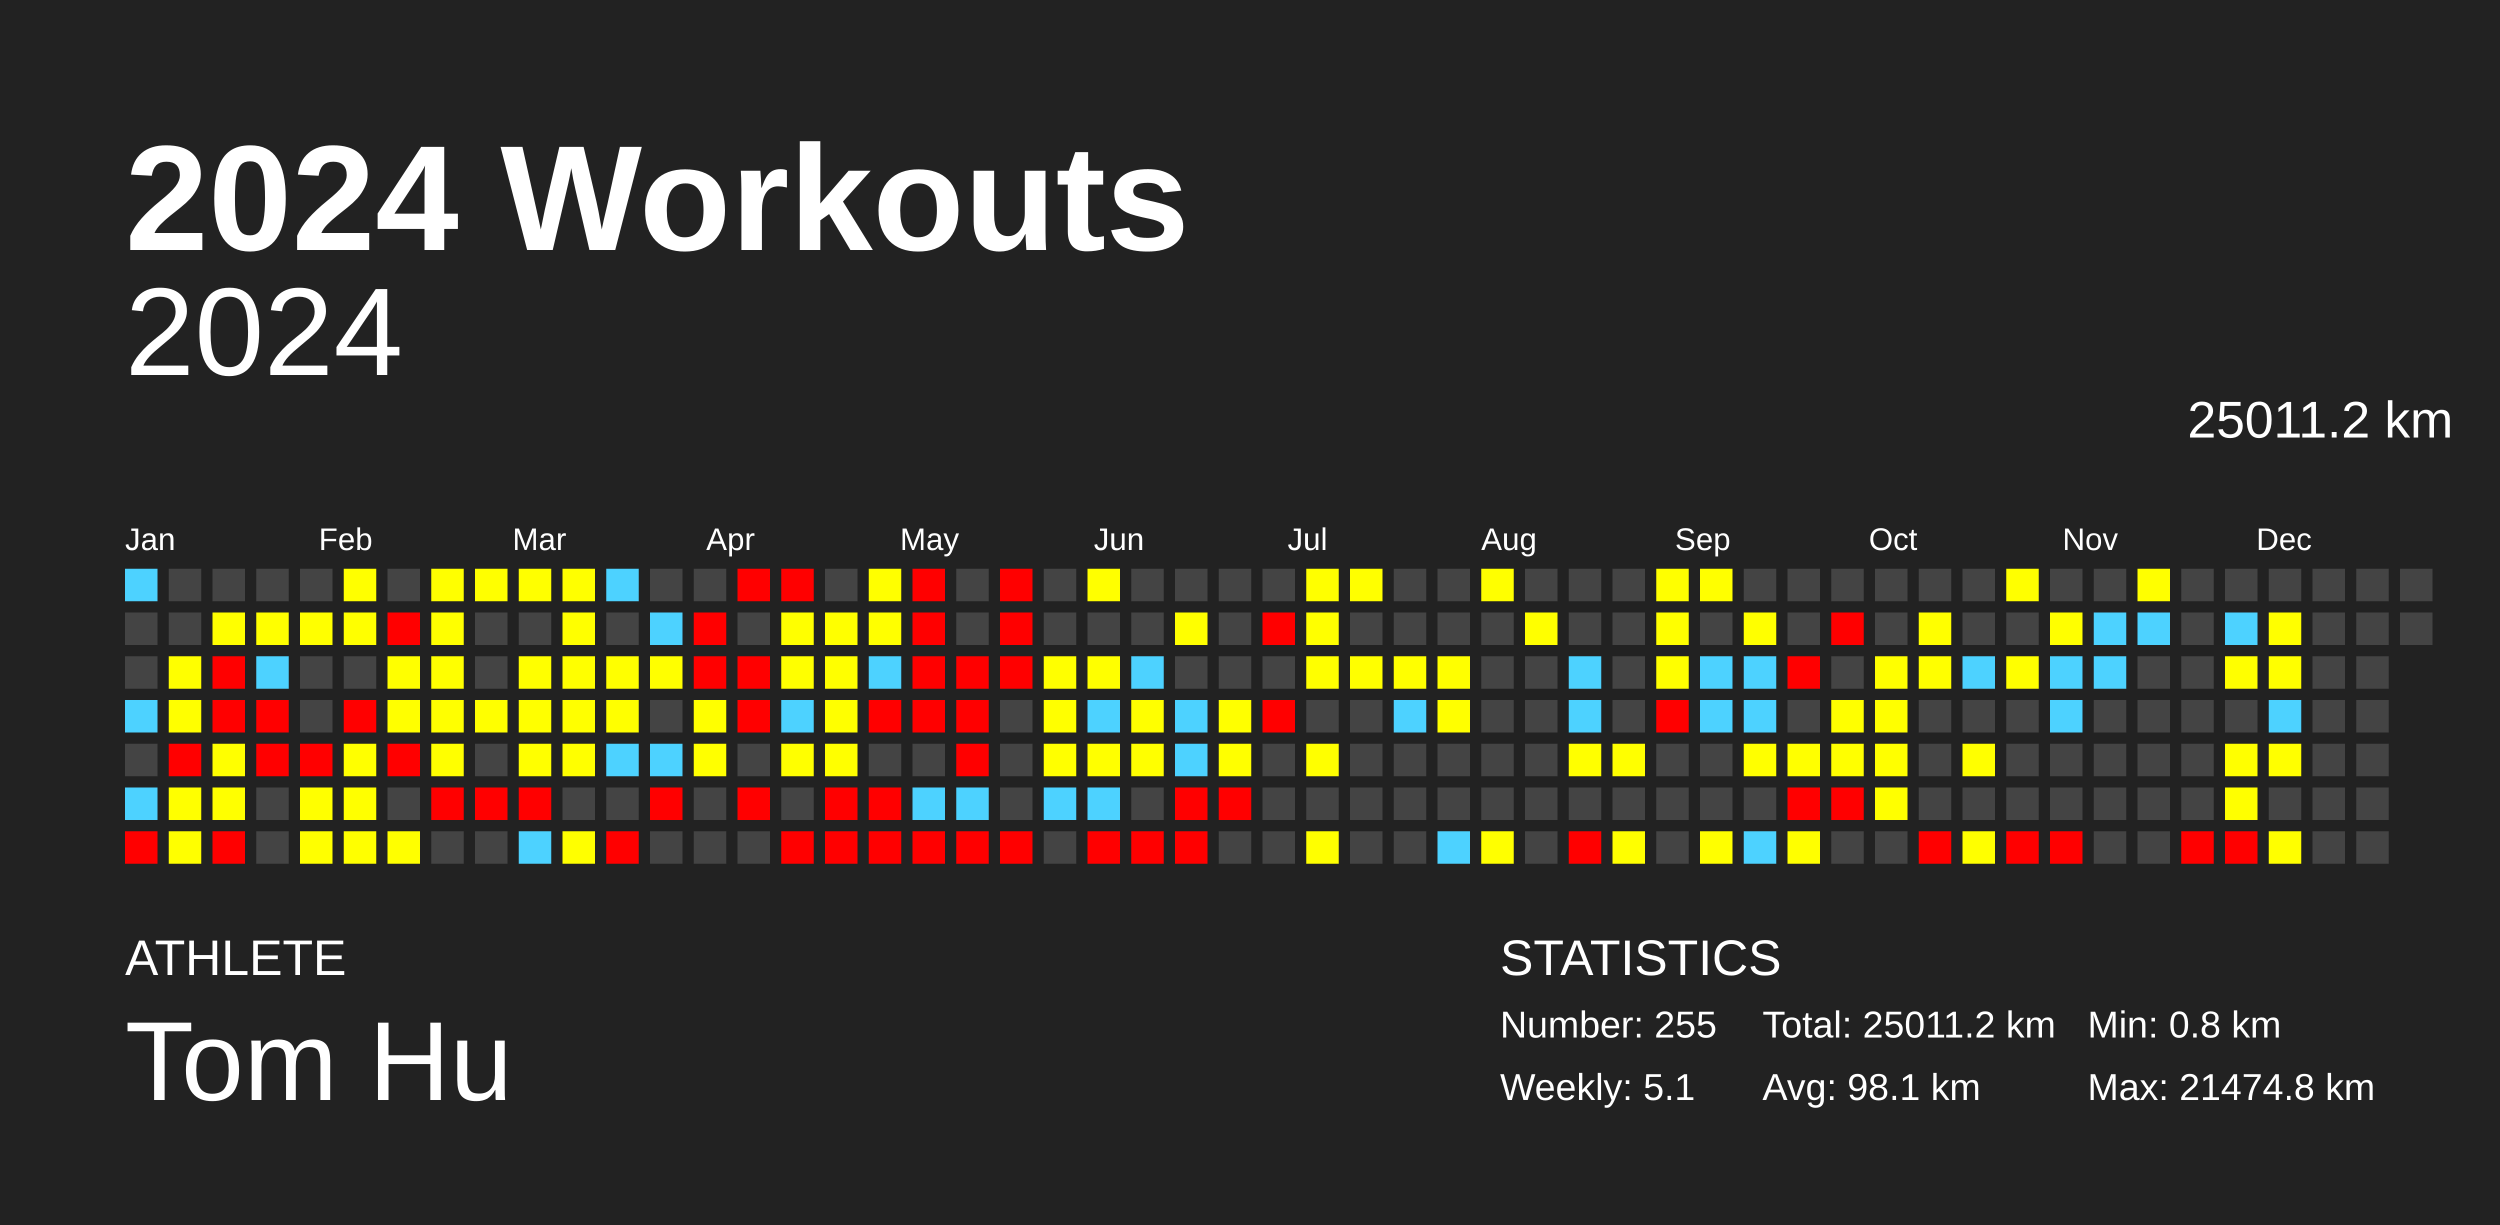
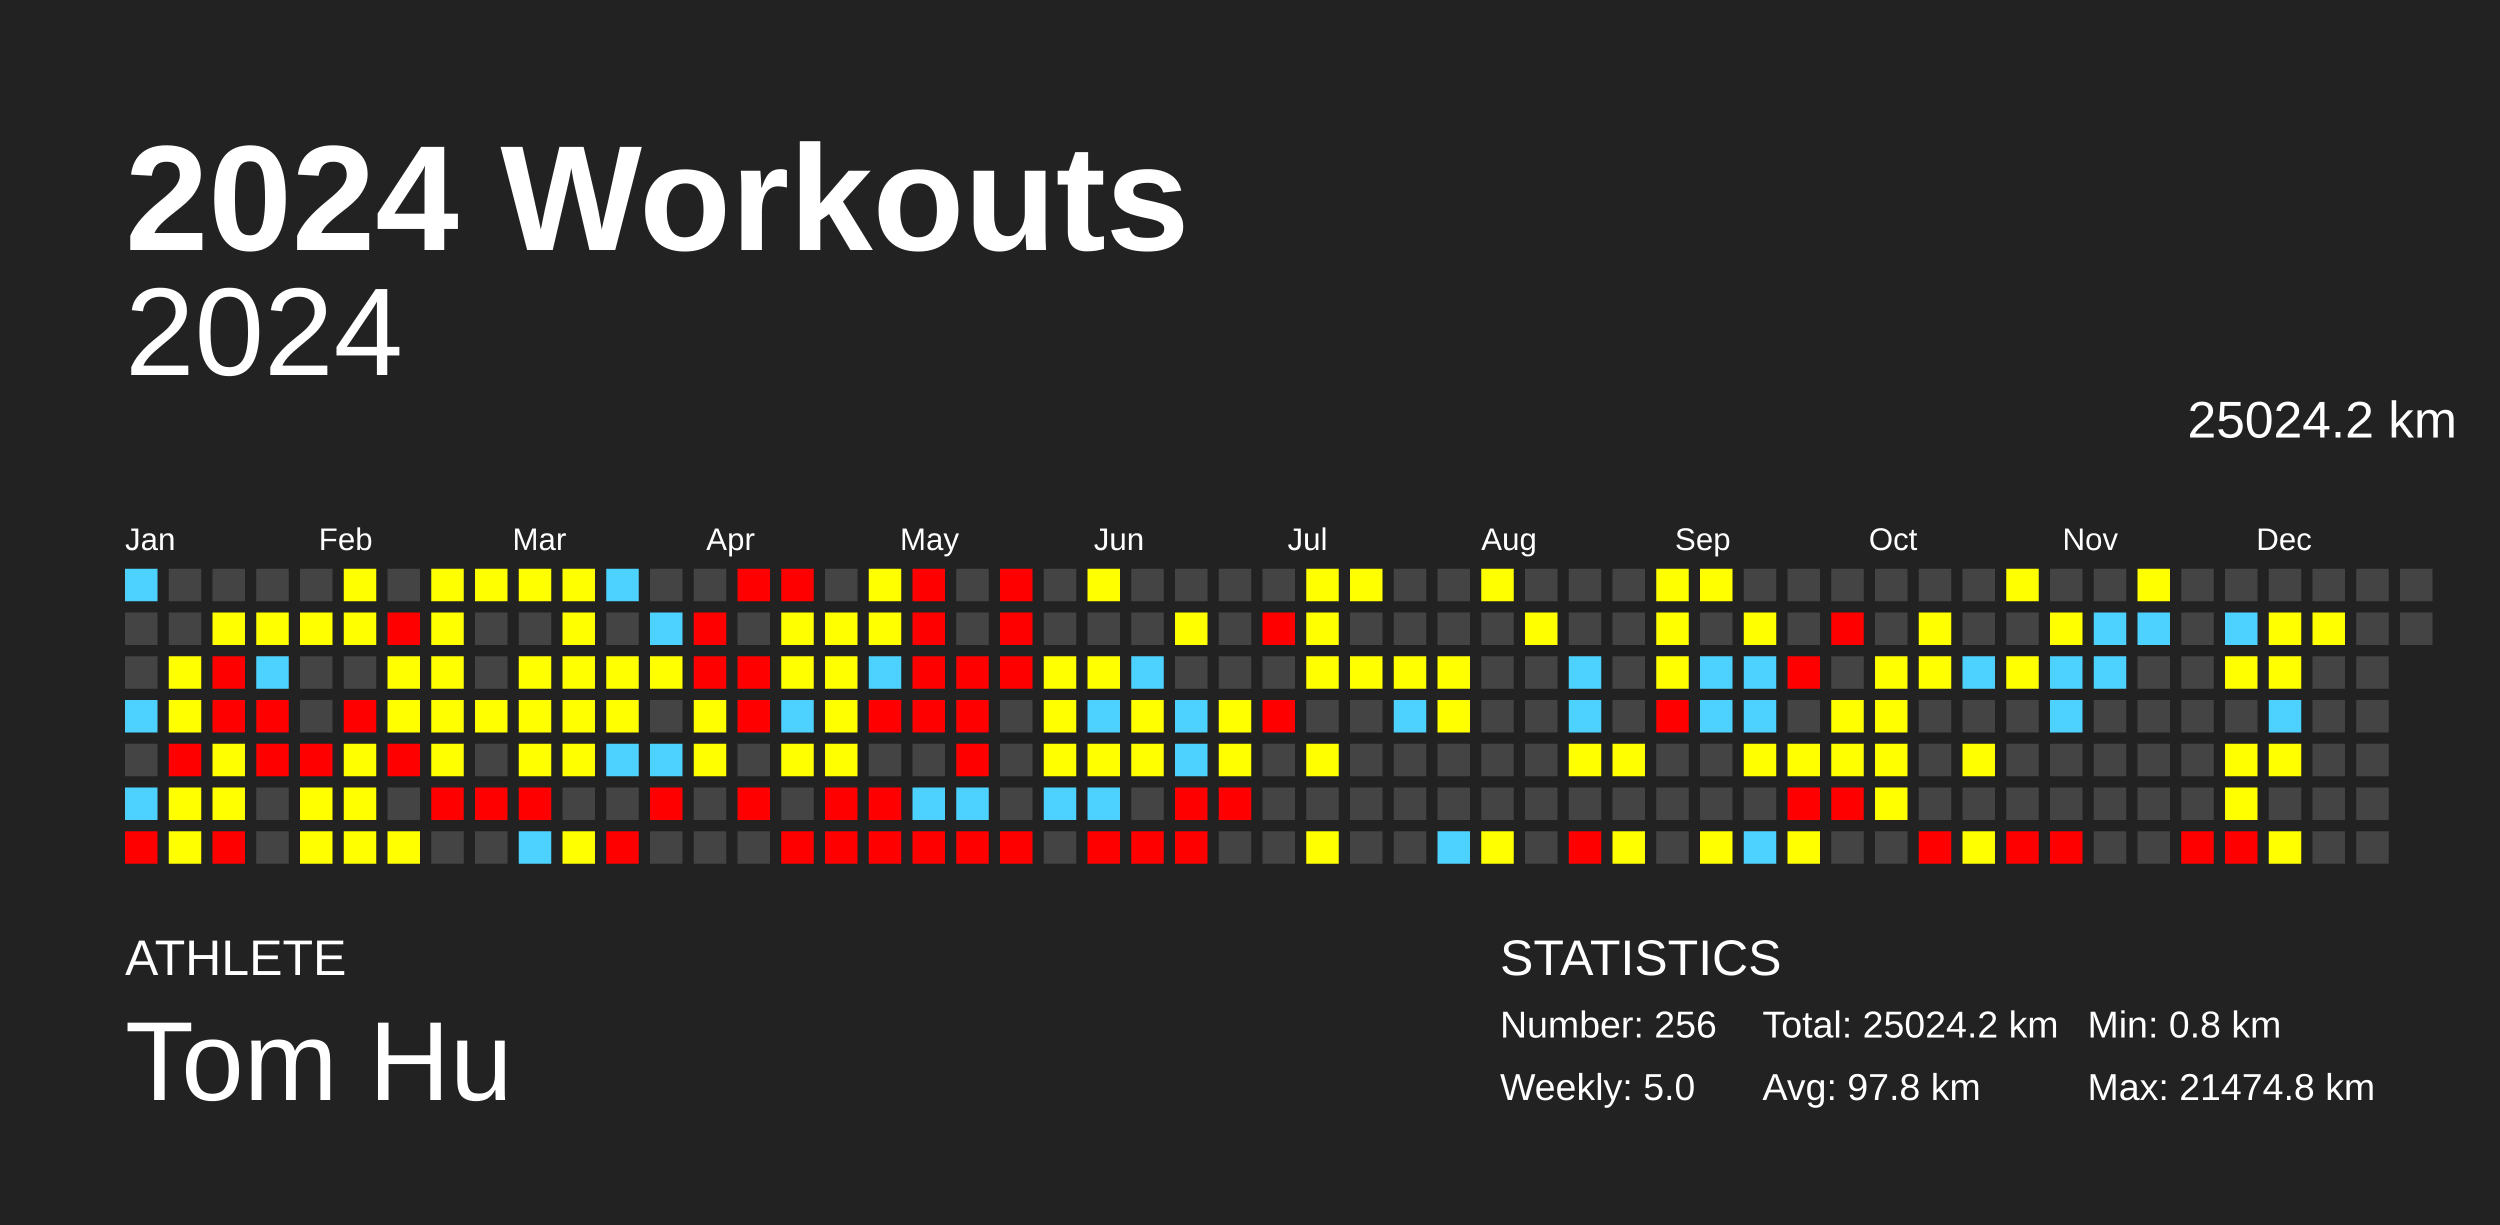
<svg xmlns="http://www.w3.org/2000/svg" baseProfile="full" height="98mm" version="1.1" viewBox="0,0,200,98" width="200mm">
  <defs />
  <rect fill="#222222" height="98" width="200" x="0" y="0" />
  <text fill="#FFFFFF" style="font-size:12px; font-family:Arial; font-weight:bold;" x="10" y="20">2024 Workouts</text>
  <text fill="#FFFFFF" style="font-size:4px; font-family:Arial" x="10" y="78">ATHLETE</text>
  <text fill="#FFFFFF" style="font-size:9px; font-family:Arial" x="10" y="88">Tom Hu</text>
  <text fill="#FFFFFF" style="font-size:4px; font-family:Arial" x="120" y="78">STATISTICS</text>
-   <text fill="#FFFFFF" style="font-size:3px; font-family:Arial" x="120" y="83">Number: 255</text>
-   <text fill="#FFFFFF" style="font-size:3px; font-family:Arial" x="120" y="88">Weekly: 5.1</text>
-   <text fill="#FFFFFF" style="font-size:3px; font-family:Arial" x="141" y="83">Total: 25011.2 km</text>
-   <text fill="#FFFFFF" style="font-size:3px; font-family:Arial" x="141" y="88">Avg: 98.1 km</text>
+   <text fill="#FFFFFF" style="font-size:3px; font-family:Arial" x="120" y="83">Number: 256</text>
+   <text fill="#FFFFFF" style="font-size:3px; font-family:Arial" x="120" y="88">Weekly: 5.0</text>
+   <text fill="#FFFFFF" style="font-size:3px; font-family:Arial" x="141" y="83">Total: 25024.2 km</text>
+   <text fill="#FFFFFF" style="font-size:3px; font-family:Arial" x="141" y="88">Avg: 97.8 km</text>
  <text fill="#FFFFFF" style="font-size:3px; font-family:Arial" x="167" y="83">Min: 0.8 km</text>
  <text fill="#FFFFFF" style="font-size:3px; font-family:Arial" x="167" y="88">Max: 21474.8 km</text>
  <text alignment-baseline="hanging" fill="#FFFFFF" style="font-size:10.0px; font-family:Arial;" x="10" y="30">2024</text>
-   <text alignment-baseline="hanging" fill="#FFFFFF" style="font-size:4.125px; font-family:Arial;" x="175" y="35">25011.2 km</text>
+   <text alignment-baseline="hanging" fill="#FFFFFF" style="font-size:4.125px; font-family:Arial;" x="175" y="35">25024.2 km</text>
  <text fill="#FFFFFF" style="font-size:2.5px; font-family:Arial" x="10.0" y="44">Jan</text>
  <text fill="#FFFFFF" style="font-size:2.5px; font-family:Arial" x="25.5" y="44">Feb</text>
  <text fill="#FFFFFF" style="font-size:2.5px; font-family:Arial" x="41.0" y="44">Mar</text>
  <text fill="#FFFFFF" style="font-size:2.5px; font-family:Arial" x="56.5" y="44">Apr</text>
  <text fill="#FFFFFF" style="font-size:2.5px; font-family:Arial" x="72.0" y="44">May</text>
  <text fill="#FFFFFF" style="font-size:2.5px; font-family:Arial" x="87.5" y="44">Jun</text>
  <text fill="#FFFFFF" style="font-size:2.5px; font-family:Arial" x="103.0" y="44">Jul</text>
  <text fill="#FFFFFF" style="font-size:2.5px; font-family:Arial" x="118.5" y="44">Aug</text>
  <text fill="#FFFFFF" style="font-size:2.5px; font-family:Arial" x="134.0" y="44">Sep</text>
  <text fill="#FFFFFF" style="font-size:2.5px; font-family:Arial" x="149.5" y="44">Oct</text>
  <text fill="#FFFFFF" style="font-size:2.5px; font-family:Arial" x="165.0" y="44">Nov</text>
  <text fill="#FFFFFF" style="font-size:2.5px; font-family:Arial" x="180.5" y="44">Dec</text>
  <rect fill="#4dd2ff" height="2.6" width="2.6" x="10.0" y="45.5" />
  <rect fill="#444444" height="2.6" width="2.6" x="10.0" y="49.0" />
  <rect fill="#444444" height="2.6" width="2.6" x="10.0" y="52.5" />
  <rect fill="#4dd2ff" height="2.6" width="2.6" x="10.0" y="56.0" />
  <rect fill="#444444" height="2.6" width="2.6" x="10.0" y="59.5" />
  <rect fill="#4dd2ff" height="2.6" width="2.6" x="10.0" y="63.0" />
  <rect fill="red" height="2.6" width="2.6" x="10.0" y="66.5" />
  <rect fill="#444444" height="2.6" width="2.6" x="13.5" y="45.5" />
  <rect fill="#444444" height="2.6" width="2.6" x="13.5" y="49.0" />
  <rect fill="#ffff00" height="2.6" width="2.6" x="13.5" y="52.5" />
  <rect fill="#ffff00" height="2.6" width="2.6" x="13.5" y="56.0" />
  <rect fill="red" height="2.6" width="2.6" x="13.5" y="59.5" />
  <rect fill="#ffff00" height="2.6" width="2.6" x="13.5" y="63.0" />
  <rect fill="#ffff00" height="2.6" width="2.6" x="13.5" y="66.5" />
  <rect fill="#444444" height="2.6" width="2.6" x="17.0" y="45.5" />
  <rect fill="#ffff00" height="2.6" width="2.6" x="17.0" y="49.0" />
  <rect fill="red" height="2.6" width="2.6" x="17.0" y="52.5" />
  <rect fill="red" height="2.6" width="2.6" x="17.0" y="56.0" />
  <rect fill="#ffff00" height="2.6" width="2.6" x="17.0" y="59.5" />
  <rect fill="#ffff00" height="2.6" width="2.6" x="17.0" y="63.0" />
  <rect fill="red" height="2.6" width="2.6" x="17.0" y="66.5" />
  <rect fill="#444444" height="2.6" width="2.6" x="20.5" y="45.5" />
  <rect fill="#ffff00" height="2.6" width="2.6" x="20.5" y="49.0" />
  <rect fill="#4dd2ff" height="2.6" width="2.6" x="20.5" y="52.5" />
  <rect fill="red" height="2.6" width="2.6" x="20.5" y="56.0" />
  <rect fill="red" height="2.6" width="2.6" x="20.5" y="59.5" />
  <rect fill="#444444" height="2.6" width="2.6" x="20.5" y="63.0" />
  <rect fill="#444444" height="2.6" width="2.6" x="20.5" y="66.5" />
  <rect fill="#444444" height="2.6" width="2.6" x="24.0" y="45.5" />
  <rect fill="#ffff00" height="2.6" width="2.6" x="24.0" y="49.0" />
  <rect fill="#444444" height="2.6" width="2.6" x="24.0" y="52.5" />
  <rect fill="#444444" height="2.6" width="2.6" x="24.0" y="56.0" />
  <rect fill="red" height="2.6" width="2.6" x="24.0" y="59.5" />
  <rect fill="#ffff00" height="2.6" width="2.6" x="24.0" y="63.0" />
  <rect fill="#ffff00" height="2.6" width="2.6" x="24.0" y="66.5" />
  <rect fill="#ffff00" height="2.6" width="2.6" x="27.5" y="45.5" />
  <rect fill="#ffff00" height="2.6" width="2.6" x="27.5" y="49.0" />
  <rect fill="#444444" height="2.6" width="2.6" x="27.5" y="52.5" />
  <rect fill="red" height="2.6" width="2.6" x="27.5" y="56.0" />
  <rect fill="#ffff00" height="2.6" width="2.6" x="27.5" y="59.5" />
  <rect fill="#ffff00" height="2.6" width="2.6" x="27.5" y="63.0" />
  <rect fill="#ffff00" height="2.6" width="2.6" x="27.5" y="66.5" />
  <rect fill="#444444" height="2.6" width="2.6" x="31.0" y="45.5" />
  <rect fill="red" height="2.6" width="2.6" x="31.0" y="49.0" />
  <rect fill="#ffff00" height="2.6" width="2.6" x="31.0" y="52.5" />
  <rect fill="#ffff00" height="2.6" width="2.6" x="31.0" y="56.0" />
  <rect fill="red" height="2.6" width="2.6" x="31.0" y="59.5" />
  <rect fill="#444444" height="2.6" width="2.6" x="31.0" y="63.0" />
  <rect fill="#ffff00" height="2.6" width="2.6" x="31.0" y="66.5" />
  <rect fill="#ffff00" height="2.6" width="2.6" x="34.5" y="45.5" />
  <rect fill="#ffff00" height="2.6" width="2.6" x="34.5" y="49.0" />
  <rect fill="#ffff00" height="2.6" width="2.6" x="34.5" y="52.5" />
  <rect fill="#ffff00" height="2.6" width="2.6" x="34.5" y="56.0" />
  <rect fill="#ffff00" height="2.6" width="2.6" x="34.5" y="59.5" />
  <rect fill="red" height="2.6" width="2.6" x="34.5" y="63.0" />
  <rect fill="#444444" height="2.6" width="2.6" x="34.5" y="66.5" />
  <rect fill="#ffff00" height="2.6" width="2.6" x="38.0" y="45.5" />
  <rect fill="#444444" height="2.6" width="2.6" x="38.0" y="49.0" />
  <rect fill="#444444" height="2.6" width="2.6" x="38.0" y="52.5" />
  <rect fill="#ffff00" height="2.6" width="2.6" x="38.0" y="56.0" />
  <rect fill="#444444" height="2.6" width="2.6" x="38.0" y="59.5" />
  <rect fill="red" height="2.6" width="2.6" x="38.0" y="63.0" />
  <rect fill="#444444" height="2.6" width="2.6" x="38.0" y="66.5" />
  <rect fill="#ffff00" height="2.6" width="2.6" x="41.5" y="45.5" />
  <rect fill="#444444" height="2.6" width="2.6" x="41.5" y="49.0" />
  <rect fill="#ffff00" height="2.6" width="2.6" x="41.5" y="52.5" />
  <rect fill="#ffff00" height="2.6" width="2.6" x="41.5" y="56.0" />
  <rect fill="#ffff00" height="2.6" width="2.6" x="41.5" y="59.5" />
  <rect fill="red" height="2.6" width="2.6" x="41.5" y="63.0" />
  <rect fill="#4dd2ff" height="2.6" width="2.6" x="41.5" y="66.5" />
  <rect fill="#ffff00" height="2.6" width="2.6" x="45.0" y="45.5" />
  <rect fill="#ffff00" height="2.6" width="2.6" x="45.0" y="49.0" />
  <rect fill="#ffff00" height="2.6" width="2.6" x="45.0" y="52.5" />
  <rect fill="#ffff00" height="2.6" width="2.6" x="45.0" y="56.0" />
  <rect fill="#ffff00" height="2.6" width="2.6" x="45.0" y="59.5" />
  <rect fill="#444444" height="2.6" width="2.6" x="45.0" y="63.0" />
  <rect fill="#ffff00" height="2.6" width="2.6" x="45.0" y="66.5" />
  <rect fill="#4dd2ff" height="2.6" width="2.6" x="48.5" y="45.5" />
  <rect fill="#444444" height="2.6" width="2.6" x="48.5" y="49.0" />
  <rect fill="#ffff00" height="2.6" width="2.6" x="48.5" y="52.5" />
  <rect fill="#ffff00" height="2.6" width="2.6" x="48.5" y="56.0" />
  <rect fill="#4dd2ff" height="2.6" width="2.6" x="48.5" y="59.5" />
  <rect fill="#444444" height="2.6" width="2.6" x="48.5" y="63.0" />
  <rect fill="red" height="2.6" width="2.6" x="48.5" y="66.5" />
  <rect fill="#444444" height="2.6" width="2.6" x="52.0" y="45.5" />
  <rect fill="#4dd2ff" height="2.6" width="2.6" x="52.0" y="49.0" />
  <rect fill="#ffff00" height="2.6" width="2.6" x="52.0" y="52.5" />
  <rect fill="#444444" height="2.6" width="2.6" x="52.0" y="56.0" />
  <rect fill="#4dd2ff" height="2.6" width="2.6" x="52.0" y="59.5" />
  <rect fill="red" height="2.6" width="2.6" x="52.0" y="63.0" />
  <rect fill="#444444" height="2.6" width="2.6" x="52.0" y="66.5" />
  <rect fill="#444444" height="2.6" width="2.6" x="55.5" y="45.5" />
  <rect fill="red" height="2.6" width="2.6" x="55.5" y="49.0" />
  <rect fill="red" height="2.6" width="2.6" x="55.5" y="52.5" />
  <rect fill="#ffff00" height="2.6" width="2.6" x="55.5" y="56.0" />
  <rect fill="#ffff00" height="2.6" width="2.6" x="55.5" y="59.5" />
  <rect fill="#444444" height="2.6" width="2.6" x="55.5" y="63.0" />
  <rect fill="#444444" height="2.6" width="2.6" x="55.5" y="66.5" />
  <rect fill="red" height="2.6" width="2.6" x="59.0" y="45.5" />
  <rect fill="#444444" height="2.6" width="2.6" x="59.0" y="49.0" />
  <rect fill="red" height="2.6" width="2.6" x="59.0" y="52.5" />
  <rect fill="red" height="2.6" width="2.6" x="59.0" y="56.0" />
  <rect fill="#444444" height="2.6" width="2.6" x="59.0" y="59.5" />
  <rect fill="red" height="2.6" width="2.6" x="59.0" y="63.0" />
  <rect fill="#444444" height="2.6" width="2.6" x="59.0" y="66.5" />
  <rect fill="red" height="2.6" width="2.6" x="62.5" y="45.5" />
  <rect fill="#ffff00" height="2.6" width="2.6" x="62.5" y="49.0" />
  <rect fill="#ffff00" height="2.6" width="2.6" x="62.5" y="52.5" />
  <rect fill="#4dd2ff" height="2.6" width="2.6" x="62.5" y="56.0" />
  <rect fill="#ffff00" height="2.6" width="2.6" x="62.5" y="59.5" />
  <rect fill="#444444" height="2.6" width="2.6" x="62.5" y="63.0" />
  <rect fill="red" height="2.6" width="2.6" x="62.5" y="66.5" />
  <rect fill="#444444" height="2.6" width="2.6" x="66.0" y="45.5" />
  <rect fill="#ffff00" height="2.6" width="2.6" x="66.0" y="49.0" />
  <rect fill="#ffff00" height="2.6" width="2.6" x="66.0" y="52.5" />
  <rect fill="#ffff00" height="2.6" width="2.6" x="66.0" y="56.0" />
  <rect fill="#ffff00" height="2.6" width="2.6" x="66.0" y="59.5" />
  <rect fill="red" height="2.6" width="2.6" x="66.0" y="63.0" />
  <rect fill="red" height="2.6" width="2.6" x="66.0" y="66.5" />
  <rect fill="#ffff00" height="2.6" width="2.6" x="69.5" y="45.5" />
  <rect fill="#ffff00" height="2.6" width="2.6" x="69.5" y="49.0" />
  <rect fill="#4dd2ff" height="2.6" width="2.6" x="69.5" y="52.5" />
  <rect fill="red" height="2.6" width="2.6" x="69.5" y="56.0" />
  <rect fill="#444444" height="2.6" width="2.6" x="69.5" y="59.5" />
  <rect fill="red" height="2.6" width="2.6" x="69.5" y="63.0" />
  <rect fill="red" height="2.6" width="2.6" x="69.5" y="66.5" />
  <rect fill="red" height="2.6" width="2.6" x="73.0" y="45.5" />
  <rect fill="red" height="2.6" width="2.6" x="73.0" y="49.0" />
  <rect fill="red" height="2.6" width="2.6" x="73.0" y="52.5" />
  <rect fill="red" height="2.6" width="2.6" x="73.0" y="56.0" />
  <rect fill="#444444" height="2.6" width="2.6" x="73.0" y="59.5" />
  <rect fill="#4dd2ff" height="2.6" width="2.6" x="73.0" y="63.0" />
  <rect fill="red" height="2.6" width="2.6" x="73.0" y="66.5" />
  <rect fill="#444444" height="2.6" width="2.6" x="76.5" y="45.5" />
  <rect fill="#444444" height="2.6" width="2.6" x="76.5" y="49.0" />
  <rect fill="red" height="2.6" width="2.6" x="76.5" y="52.5" />
  <rect fill="red" height="2.6" width="2.6" x="76.5" y="56.0" />
  <rect fill="red" height="2.6" width="2.6" x="76.5" y="59.5" />
  <rect fill="#4dd2ff" height="2.6" width="2.6" x="76.5" y="63.0" />
  <rect fill="red" height="2.6" width="2.6" x="76.5" y="66.5" />
  <rect fill="red" height="2.6" width="2.6" x="80.0" y="45.5" />
  <rect fill="red" height="2.6" width="2.6" x="80.0" y="49.0" />
  <rect fill="red" height="2.6" width="2.6" x="80.0" y="52.5" />
  <rect fill="#444444" height="2.6" width="2.6" x="80.0" y="56.0" />
  <rect fill="#444444" height="2.6" width="2.6" x="80.0" y="59.5" />
  <rect fill="#444444" height="2.6" width="2.6" x="80.0" y="63.0" />
  <rect fill="red" height="2.6" width="2.6" x="80.0" y="66.5" />
  <rect fill="#444444" height="2.6" width="2.6" x="83.5" y="45.5" />
  <rect fill="#444444" height="2.6" width="2.6" x="83.5" y="49.0" />
  <rect fill="#ffff00" height="2.6" width="2.6" x="83.5" y="52.5" />
  <rect fill="#ffff00" height="2.6" width="2.6" x="83.5" y="56.0" />
  <rect fill="#ffff00" height="2.6" width="2.6" x="83.5" y="59.5" />
  <rect fill="#4dd2ff" height="2.6" width="2.6" x="83.5" y="63.0" />
  <rect fill="#444444" height="2.6" width="2.6" x="83.5" y="66.5" />
  <rect fill="#ffff00" height="2.6" width="2.6" x="87.0" y="45.5" />
  <rect fill="#444444" height="2.6" width="2.6" x="87.0" y="49.0" />
  <rect fill="#ffff00" height="2.6" width="2.6" x="87.0" y="52.5" />
  <rect fill="#4dd2ff" height="2.6" width="2.6" x="87.0" y="56.0" />
  <rect fill="#ffff00" height="2.6" width="2.6" x="87.0" y="59.5" />
  <rect fill="#4dd2ff" height="2.6" width="2.6" x="87.0" y="63.0" />
  <rect fill="red" height="2.6" width="2.6" x="87.0" y="66.5" />
  <rect fill="#444444" height="2.6" width="2.6" x="90.5" y="45.5" />
  <rect fill="#444444" height="2.6" width="2.6" x="90.5" y="49.0" />
  <rect fill="#4dd2ff" height="2.6" width="2.6" x="90.5" y="52.5" />
  <rect fill="#ffff00" height="2.6" width="2.6" x="90.5" y="56.0" />
  <rect fill="#ffff00" height="2.6" width="2.6" x="90.5" y="59.5" />
  <rect fill="#444444" height="2.6" width="2.6" x="90.5" y="63.0" />
  <rect fill="red" height="2.6" width="2.6" x="90.5" y="66.5" />
  <rect fill="#444444" height="2.6" width="2.6" x="94.0" y="45.5" />
  <rect fill="#ffff00" height="2.6" width="2.6" x="94.0" y="49.0" />
  <rect fill="#444444" height="2.6" width="2.6" x="94.0" y="52.5" />
  <rect fill="#4dd2ff" height="2.6" width="2.6" x="94.0" y="56.0" />
  <rect fill="#4dd2ff" height="2.6" width="2.6" x="94.0" y="59.5" />
  <rect fill="red" height="2.6" width="2.6" x="94.0" y="63.0" />
  <rect fill="red" height="2.6" width="2.6" x="94.0" y="66.5" />
  <rect fill="#444444" height="2.6" width="2.6" x="97.5" y="45.5" />
  <rect fill="#444444" height="2.6" width="2.6" x="97.5" y="49.0" />
  <rect fill="#444444" height="2.6" width="2.6" x="97.5" y="52.5" />
  <rect fill="#ffff00" height="2.6" width="2.6" x="97.5" y="56.0" />
  <rect fill="#ffff00" height="2.6" width="2.6" x="97.5" y="59.5" />
  <rect fill="red" height="2.6" width="2.6" x="97.5" y="63.0" />
  <rect fill="#444444" height="2.6" width="2.6" x="97.5" y="66.5" />
  <rect fill="#444444" height="2.6" width="2.6" x="101.0" y="45.5" />
  <rect fill="red" height="2.6" width="2.6" x="101.0" y="49.0" />
  <rect fill="#444444" height="2.6" width="2.6" x="101.0" y="52.5" />
  <rect fill="red" height="2.6" width="2.6" x="101.0" y="56.0" />
  <rect fill="#444444" height="2.6" width="2.6" x="101.0" y="59.5" />
  <rect fill="#444444" height="2.6" width="2.6" x="101.0" y="63.0" />
  <rect fill="#444444" height="2.6" width="2.6" x="101.0" y="66.5" />
  <rect fill="#ffff00" height="2.6" width="2.6" x="104.5" y="45.5" />
  <rect fill="#ffff00" height="2.6" width="2.6" x="104.5" y="49.0" />
  <rect fill="#ffff00" height="2.6" width="2.6" x="104.5" y="52.5" />
  <rect fill="#444444" height="2.6" width="2.6" x="104.5" y="56.0" />
  <rect fill="#ffff00" height="2.6" width="2.6" x="104.5" y="59.5" />
  <rect fill="#444444" height="2.6" width="2.6" x="104.5" y="63.0" />
  <rect fill="#ffff00" height="2.6" width="2.6" x="104.5" y="66.5" />
  <rect fill="#ffff00" height="2.6" width="2.6" x="108.0" y="45.5" />
  <rect fill="#444444" height="2.6" width="2.6" x="108.0" y="49.0" />
  <rect fill="#ffff00" height="2.6" width="2.6" x="108.0" y="52.5" />
  <rect fill="#444444" height="2.6" width="2.6" x="108.0" y="56.0" />
  <rect fill="#444444" height="2.6" width="2.6" x="108.0" y="59.5" />
  <rect fill="#444444" height="2.6" width="2.6" x="108.0" y="63.0" />
  <rect fill="#444444" height="2.6" width="2.6" x="108.0" y="66.5" />
  <rect fill="#444444" height="2.6" width="2.6" x="111.5" y="45.5" />
  <rect fill="#444444" height="2.6" width="2.6" x="111.5" y="49.0" />
  <rect fill="#ffff00" height="2.6" width="2.6" x="111.5" y="52.5" />
  <rect fill="#4dd2ff" height="2.6" width="2.6" x="111.5" y="56.0" />
  <rect fill="#444444" height="2.6" width="2.6" x="111.5" y="59.5" />
  <rect fill="#444444" height="2.6" width="2.6" x="111.5" y="63.0" />
  <rect fill="#444444" height="2.6" width="2.6" x="111.5" y="66.5" />
  <rect fill="#444444" height="2.6" width="2.6" x="115.0" y="45.5" />
  <rect fill="#444444" height="2.6" width="2.6" x="115.0" y="49.0" />
  <rect fill="#ffff00" height="2.6" width="2.6" x="115.0" y="52.5" />
  <rect fill="#ffff00" height="2.6" width="2.6" x="115.0" y="56.0" />
  <rect fill="#444444" height="2.6" width="2.6" x="115.0" y="59.5" />
  <rect fill="#444444" height="2.6" width="2.6" x="115.0" y="63.0" />
  <rect fill="#4dd2ff" height="2.6" width="2.6" x="115.0" y="66.5" />
  <rect fill="#ffff00" height="2.6" width="2.6" x="118.5" y="45.5" />
  <rect fill="#444444" height="2.6" width="2.6" x="118.5" y="49.0" />
  <rect fill="#444444" height="2.6" width="2.6" x="118.5" y="52.5" />
  <rect fill="#444444" height="2.6" width="2.6" x="118.5" y="56.0" />
  <rect fill="#444444" height="2.6" width="2.6" x="118.5" y="59.5" />
  <rect fill="#444444" height="2.6" width="2.6" x="118.5" y="63.0" />
  <rect fill="#ffff00" height="2.6" width="2.6" x="118.5" y="66.5" />
  <rect fill="#444444" height="2.6" width="2.6" x="122.0" y="45.5" />
  <rect fill="#ffff00" height="2.6" width="2.6" x="122.0" y="49.0" />
  <rect fill="#444444" height="2.6" width="2.6" x="122.0" y="52.5" />
  <rect fill="#444444" height="2.6" width="2.6" x="122.0" y="56.0" />
  <rect fill="#444444" height="2.6" width="2.6" x="122.0" y="59.5" />
  <rect fill="#444444" height="2.6" width="2.6" x="122.0" y="63.0" />
  <rect fill="#444444" height="2.6" width="2.6" x="122.0" y="66.5" />
  <rect fill="#444444" height="2.6" width="2.6" x="125.5" y="45.5" />
  <rect fill="#444444" height="2.6" width="2.6" x="125.5" y="49.0" />
  <rect fill="#4dd2ff" height="2.6" width="2.6" x="125.5" y="52.5" />
  <rect fill="#4dd2ff" height="2.6" width="2.6" x="125.5" y="56.0" />
  <rect fill="#ffff00" height="2.6" width="2.6" x="125.5" y="59.5" />
  <rect fill="#444444" height="2.6" width="2.6" x="125.5" y="63.0" />
  <rect fill="red" height="2.6" width="2.6" x="125.5" y="66.5" />
  <rect fill="#444444" height="2.6" width="2.6" x="129.0" y="45.5" />
  <rect fill="#444444" height="2.6" width="2.6" x="129.0" y="49.0" />
  <rect fill="#444444" height="2.6" width="2.6" x="129.0" y="52.5" />
  <rect fill="#444444" height="2.6" width="2.6" x="129.0" y="56.0" />
  <rect fill="#ffff00" height="2.6" width="2.6" x="129.0" y="59.5" />
  <rect fill="#444444" height="2.6" width="2.6" x="129.0" y="63.0" />
  <rect fill="#ffff00" height="2.6" width="2.6" x="129.0" y="66.5" />
  <rect fill="#ffff00" height="2.6" width="2.6" x="132.5" y="45.5" />
  <rect fill="#ffff00" height="2.6" width="2.6" x="132.5" y="49.0" />
  <rect fill="#ffff00" height="2.6" width="2.6" x="132.5" y="52.5" />
  <rect fill="red" height="2.6" width="2.6" x="132.5" y="56.0" />
  <rect fill="#444444" height="2.6" width="2.6" x="132.5" y="59.5" />
  <rect fill="#444444" height="2.6" width="2.6" x="132.5" y="63.0" />
  <rect fill="#444444" height="2.6" width="2.6" x="132.5" y="66.5" />
  <rect fill="#ffff00" height="2.6" width="2.6" x="136.0" y="45.5" />
  <rect fill="#444444" height="2.6" width="2.6" x="136.0" y="49.0" />
  <rect fill="#4dd2ff" height="2.6" width="2.6" x="136.0" y="52.5" />
  <rect fill="#4dd2ff" height="2.6" width="2.6" x="136.0" y="56.0" />
  <rect fill="#444444" height="2.6" width="2.6" x="136.0" y="59.5" />
  <rect fill="#444444" height="2.6" width="2.6" x="136.0" y="63.0" />
  <rect fill="#ffff00" height="2.6" width="2.6" x="136.0" y="66.5" />
  <rect fill="#444444" height="2.6" width="2.6" x="139.5" y="45.5" />
  <rect fill="#ffff00" height="2.6" width="2.6" x="139.5" y="49.0" />
  <rect fill="#4dd2ff" height="2.6" width="2.6" x="139.5" y="52.5" />
  <rect fill="#4dd2ff" height="2.6" width="2.6" x="139.5" y="56.0" />
  <rect fill="#ffff00" height="2.6" width="2.6" x="139.5" y="59.5" />
  <rect fill="#444444" height="2.6" width="2.6" x="139.5" y="63.0" />
  <rect fill="#4dd2ff" height="2.6" width="2.6" x="139.5" y="66.5" />
  <rect fill="#444444" height="2.6" width="2.6" x="143.0" y="45.5" />
  <rect fill="#444444" height="2.6" width="2.6" x="143.0" y="49.0" />
  <rect fill="red" height="2.6" width="2.6" x="143.0" y="52.5" />
  <rect fill="#444444" height="2.6" width="2.6" x="143.0" y="56.0" />
  <rect fill="#ffff00" height="2.6" width="2.6" x="143.0" y="59.5" />
  <rect fill="red" height="2.6" width="2.6" x="143.0" y="63.0" />
  <rect fill="#ffff00" height="2.6" width="2.6" x="143.0" y="66.5" />
  <rect fill="#444444" height="2.6" width="2.6" x="146.5" y="45.5" />
  <rect fill="red" height="2.6" width="2.6" x="146.5" y="49.0" />
  <rect fill="#444444" height="2.6" width="2.6" x="146.5" y="52.5" />
  <rect fill="#ffff00" height="2.6" width="2.6" x="146.5" y="56.0" />
  <rect fill="#ffff00" height="2.6" width="2.6" x="146.5" y="59.5" />
  <rect fill="red" height="2.6" width="2.6" x="146.5" y="63.0" />
  <rect fill="#444444" height="2.6" width="2.6" x="146.5" y="66.5" />
  <rect fill="#444444" height="2.6" width="2.6" x="150.0" y="45.5" />
  <rect fill="#444444" height="2.6" width="2.6" x="150.0" y="49.0" />
  <rect fill="#ffff00" height="2.6" width="2.6" x="150.0" y="52.5" />
  <rect fill="#ffff00" height="2.6" width="2.6" x="150.0" y="56.0" />
  <rect fill="#ffff00" height="2.6" width="2.6" x="150.0" y="59.5" />
  <rect fill="#ffff00" height="2.6" width="2.6" x="150.0" y="63.0" />
  <rect fill="#444444" height="2.6" width="2.6" x="150.0" y="66.5" />
  <rect fill="#444444" height="2.6" width="2.6" x="153.5" y="45.5" />
  <rect fill="#ffff00" height="2.6" width="2.6" x="153.5" y="49.0" />
  <rect fill="#ffff00" height="2.6" width="2.6" x="153.5" y="52.5" />
  <rect fill="#444444" height="2.6" width="2.6" x="153.5" y="56.0" />
  <rect fill="#444444" height="2.6" width="2.6" x="153.5" y="59.5" />
  <rect fill="#444444" height="2.6" width="2.6" x="153.5" y="63.0" />
  <rect fill="red" height="2.6" width="2.6" x="153.5" y="66.5" />
  <rect fill="#444444" height="2.6" width="2.6" x="157.0" y="45.5" />
  <rect fill="#444444" height="2.6" width="2.6" x="157.0" y="49.0" />
  <rect fill="#4dd2ff" height="2.6" width="2.6" x="157.0" y="52.5" />
  <rect fill="#444444" height="2.6" width="2.6" x="157.0" y="56.0" />
  <rect fill="#ffff00" height="2.6" width="2.6" x="157.0" y="59.5" />
  <rect fill="#444444" height="2.6" width="2.6" x="157.0" y="63.0" />
  <rect fill="#ffff00" height="2.6" width="2.6" x="157.0" y="66.5" />
  <rect fill="#ffff00" height="2.6" width="2.6" x="160.5" y="45.5" />
  <rect fill="#444444" height="2.6" width="2.6" x="160.5" y="49.0" />
  <rect fill="#ffff00" height="2.6" width="2.6" x="160.5" y="52.5" />
  <rect fill="#444444" height="2.6" width="2.6" x="160.5" y="56.0" />
  <rect fill="#444444" height="2.6" width="2.6" x="160.5" y="59.5" />
  <rect fill="#444444" height="2.6" width="2.6" x="160.5" y="63.0" />
  <rect fill="red" height="2.6" width="2.6" x="160.5" y="66.5" />
  <rect fill="#444444" height="2.6" width="2.6" x="164.0" y="45.5" />
  <rect fill="#ffff00" height="2.6" width="2.6" x="164.0" y="49.0" />
  <rect fill="#4dd2ff" height="2.6" width="2.6" x="164.0" y="52.5" />
  <rect fill="#4dd2ff" height="2.6" width="2.6" x="164.0" y="56.0" />
  <rect fill="#444444" height="2.6" width="2.6" x="164.0" y="59.5" />
  <rect fill="#444444" height="2.6" width="2.6" x="164.0" y="63.0" />
  <rect fill="red" height="2.6" width="2.6" x="164.0" y="66.5" />
  <rect fill="#444444" height="2.6" width="2.6" x="167.5" y="45.5" />
  <rect fill="#4dd2ff" height="2.6" width="2.6" x="167.5" y="49.0" />
  <rect fill="#4dd2ff" height="2.6" width="2.6" x="167.5" y="52.5" />
  <rect fill="#444444" height="2.6" width="2.6" x="167.5" y="56.0" />
  <rect fill="#444444" height="2.6" width="2.6" x="167.5" y="59.5" />
  <rect fill="#444444" height="2.6" width="2.6" x="167.5" y="63.0" />
  <rect fill="#444444" height="2.6" width="2.6" x="167.5" y="66.5" />
  <rect fill="#ffff00" height="2.6" width="2.6" x="171.0" y="45.5" />
  <rect fill="#4dd2ff" height="2.6" width="2.6" x="171.0" y="49.0" />
  <rect fill="#444444" height="2.6" width="2.6" x="171.0" y="52.5" />
  <rect fill="#444444" height="2.6" width="2.6" x="171.0" y="56.0" />
  <rect fill="#444444" height="2.6" width="2.6" x="171.0" y="59.5" />
  <rect fill="#444444" height="2.6" width="2.6" x="171.0" y="63.0" />
  <rect fill="#444444" height="2.6" width="2.6" x="171.0" y="66.5" />
  <rect fill="#444444" height="2.6" width="2.6" x="174.5" y="45.5" />
  <rect fill="#444444" height="2.6" width="2.6" x="174.5" y="49.0" />
  <rect fill="#444444" height="2.6" width="2.6" x="174.5" y="52.5" />
  <rect fill="#444444" height="2.6" width="2.6" x="174.5" y="56.0" />
  <rect fill="#444444" height="2.6" width="2.6" x="174.5" y="59.5" />
  <rect fill="#444444" height="2.6" width="2.6" x="174.5" y="63.0" />
  <rect fill="red" height="2.6" width="2.6" x="174.5" y="66.5" />
  <rect fill="#444444" height="2.6" width="2.6" x="178.0" y="45.5" />
  <rect fill="#4dd2ff" height="2.6" width="2.6" x="178.0" y="49.0" />
  <rect fill="#ffff00" height="2.6" width="2.6" x="178.0" y="52.5" />
  <rect fill="#444444" height="2.6" width="2.6" x="178.0" y="56.0" />
  <rect fill="#ffff00" height="2.6" width="2.6" x="178.0" y="59.5" />
  <rect fill="#ffff00" height="2.6" width="2.6" x="178.0" y="63.0" />
  <rect fill="red" height="2.6" width="2.6" x="178.0" y="66.5" />
  <rect fill="#444444" height="2.6" width="2.6" x="181.5" y="45.5" />
  <rect fill="#ffff00" height="2.6" width="2.6" x="181.5" y="49.0" />
  <rect fill="#ffff00" height="2.6" width="2.6" x="181.5" y="52.5" />
  <rect fill="#4dd2ff" height="2.6" width="2.6" x="181.5" y="56.0" />
  <rect fill="#ffff00" height="2.6" width="2.6" x="181.5" y="59.5" />
  <rect fill="#444444" height="2.6" width="2.6" x="181.5" y="63.0" />
  <rect fill="#ffff00" height="2.6" width="2.6" x="181.5" y="66.5" />
  <rect fill="#444444" height="2.6" width="2.6" x="185.0" y="45.5" />
-   <rect fill="#444444" height="2.6" width="2.6" x="185.0" y="49.0" />
+   <rect fill="#ffff00" height="2.6" width="2.6" x="185.0" y="49.0" />
  <rect fill="#444444" height="2.6" width="2.6" x="185.0" y="52.5" />
  <rect fill="#444444" height="2.6" width="2.6" x="185.0" y="56.0" />
  <rect fill="#444444" height="2.6" width="2.6" x="185.0" y="59.5" />
  <rect fill="#444444" height="2.6" width="2.6" x="185.0" y="63.0" />
  <rect fill="#444444" height="2.6" width="2.6" x="185.0" y="66.5" />
  <rect fill="#444444" height="2.6" width="2.6" x="188.5" y="45.5" />
  <rect fill="#444444" height="2.6" width="2.6" x="188.5" y="49.0" />
  <rect fill="#444444" height="2.6" width="2.6" x="188.5" y="52.5" />
  <rect fill="#444444" height="2.6" width="2.6" x="188.5" y="56.0" />
  <rect fill="#444444" height="2.6" width="2.6" x="188.5" y="59.5" />
  <rect fill="#444444" height="2.6" width="2.6" x="188.5" y="63.0" />
  <rect fill="#444444" height="2.6" width="2.6" x="188.5" y="66.5" />
  <rect fill="#444444" height="2.6" width="2.6" x="192.0" y="45.5" />
  <rect fill="#444444" height="2.6" width="2.6" x="192.0" y="49.0" />
</svg>
